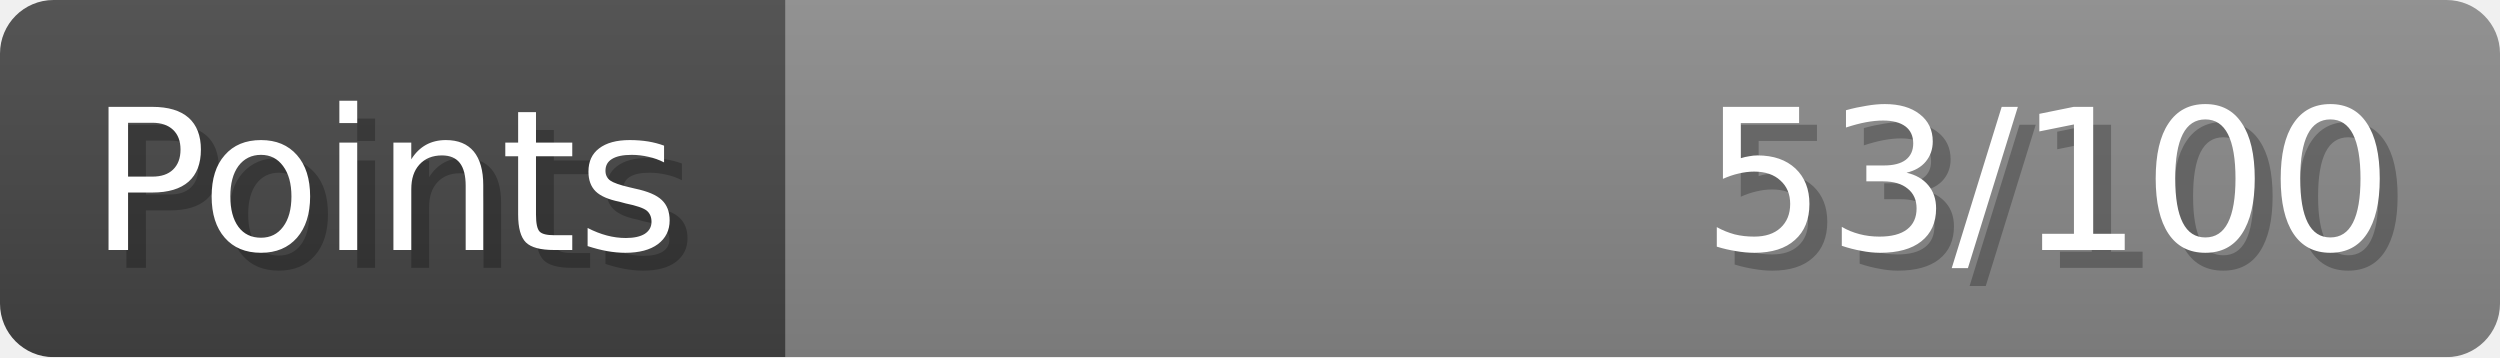
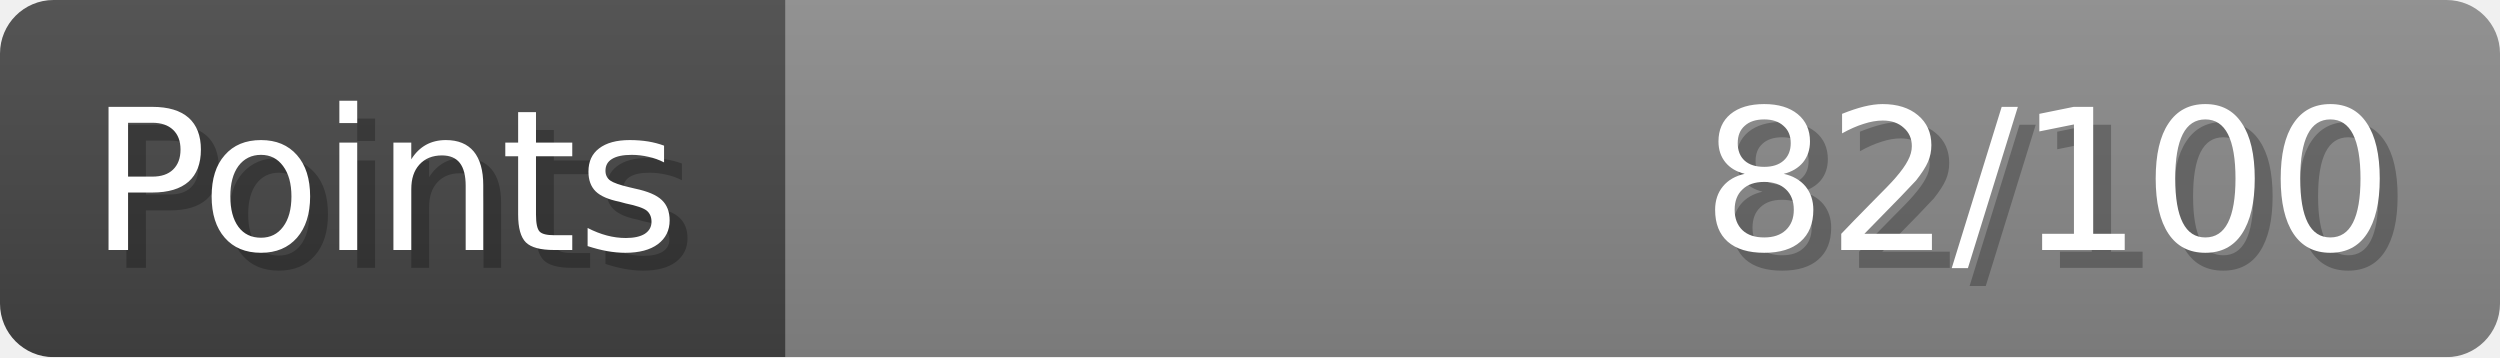
- <svg xmlns="http://www.w3.org/2000/svg" width="140px" height="20px" role="img" aria-label="Points: 53/100">
+ <svg xmlns="http://www.w3.org/2000/svg" width="140px" height="20px" role="img" aria-label="Points: 82/100">
  <linearGradient id="a" x2="0" y2="100%">
    <stop offset="0" stop-opacity=".1" stop-color="#EEE" />
    <stop offset="1" stop-opacity=".1" />
  </linearGradient>
  <mask id="m">
    <rect width="100%" height="100%" rx="3" fill="#FFF" />
  </mask>
  <g mask="url(#m)">
    <rect x="0" y="0" width="44" height="20" fill="#444" />
    <svg x="44" y="0" width="96" height="20">
      <rect width="100%" height="100%" fill="#888888" />
      <rect width="0%" height="100%" fill="#33CC11" transform="">
-         <animate attributeName="width" begin="0.5s" dur="600ms" from="0%" to="53%" repeatCount="1" fill="freeze" calcMode="spline" keyTimes="0; 1" keySplines="0.3, 0.61, 0.355, 1" />
+         <animate attributeName="width" begin="0.5s" dur="600ms" from="0%" to="82%" repeatCount="1" fill="freeze" calcMode="spline" keyTimes="0; 1" keySplines="0.3, 0.61, 0.355, 1" />
      </rect>
    </svg>
    <rect width="140" height="20" fill="url(#a)" />
  </g>
  <g aria-hidden="true" font-size="11" font-family="Verdana, DejaVu Sans, sans-serif" fill="#FFFFFF">
    <text x="6" y="15" fill="#000" opacity="0.25">Points</text>
    <text x="5" y="14">Points</text>
-     <text x="135" y="15" fill="#000" opacity="0.25" text-anchor="end">53/100</text>
-     <text x="134" y="14" text-anchor="end">53/100</text>
+     <text x="135" y="15" fill="#000" opacity="0.25" text-anchor="end">82/100</text>
+     <text x="134" y="14" text-anchor="end">82/100</text>
  </g>
</svg>
